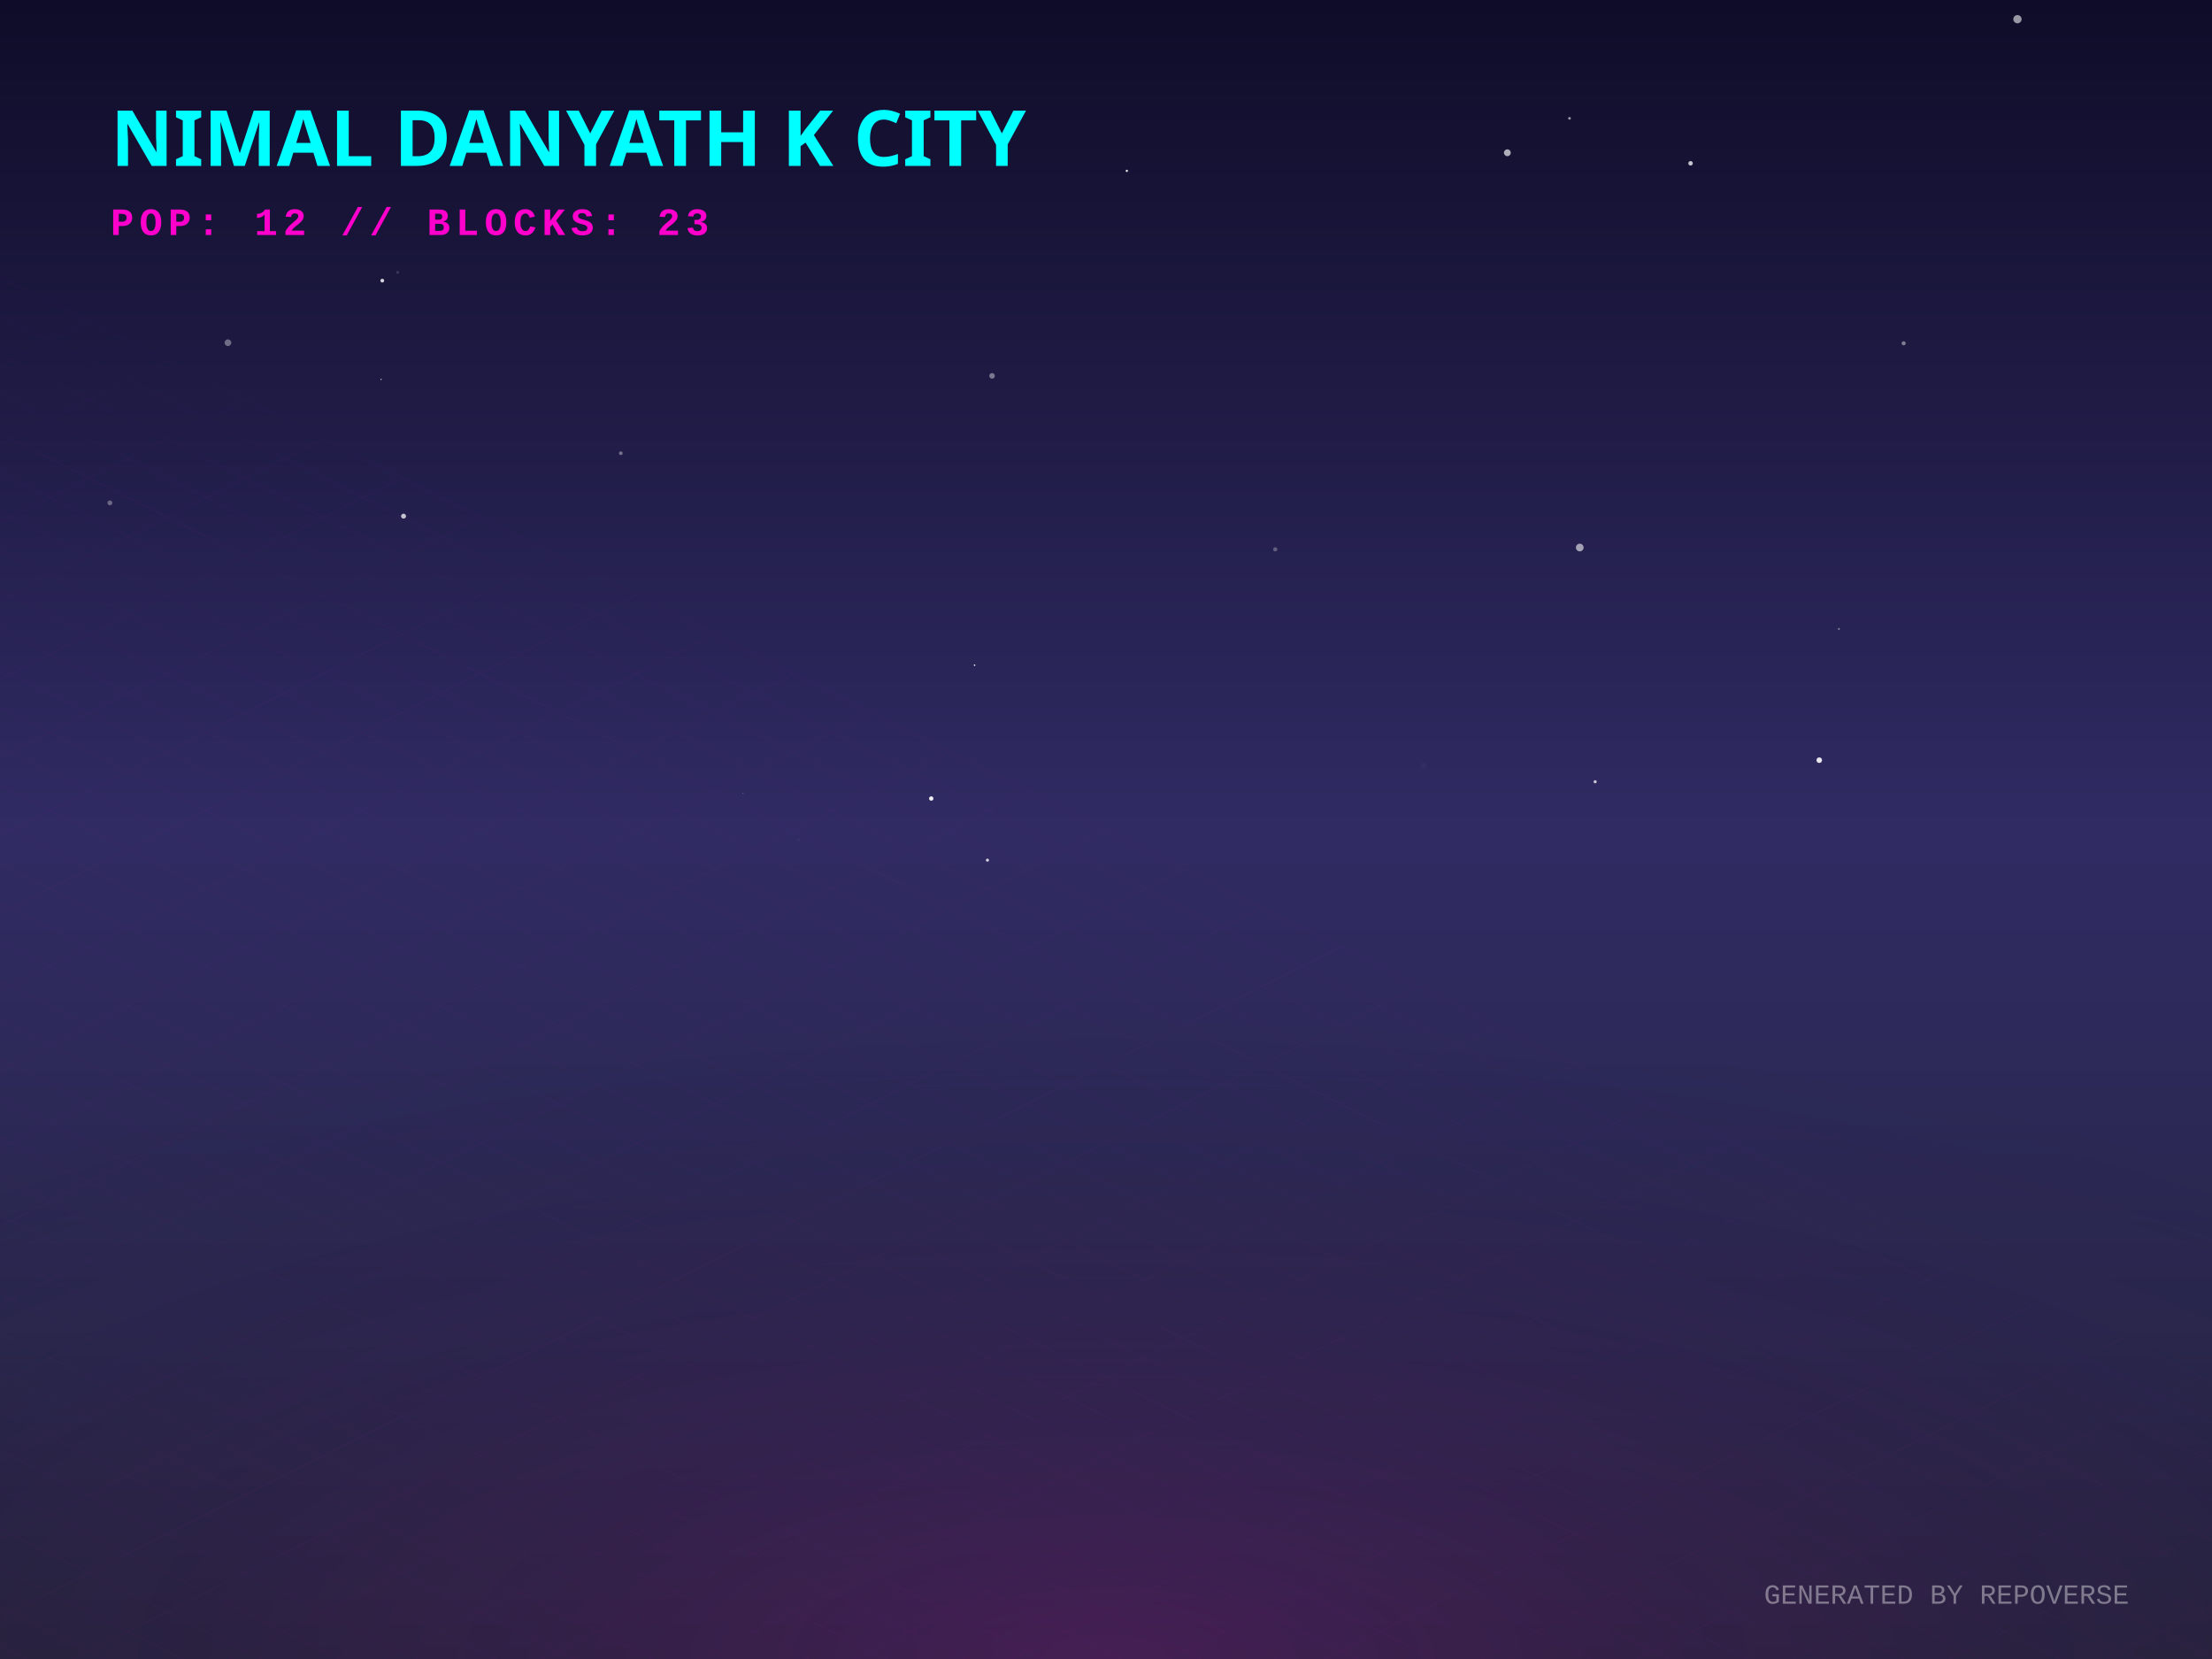
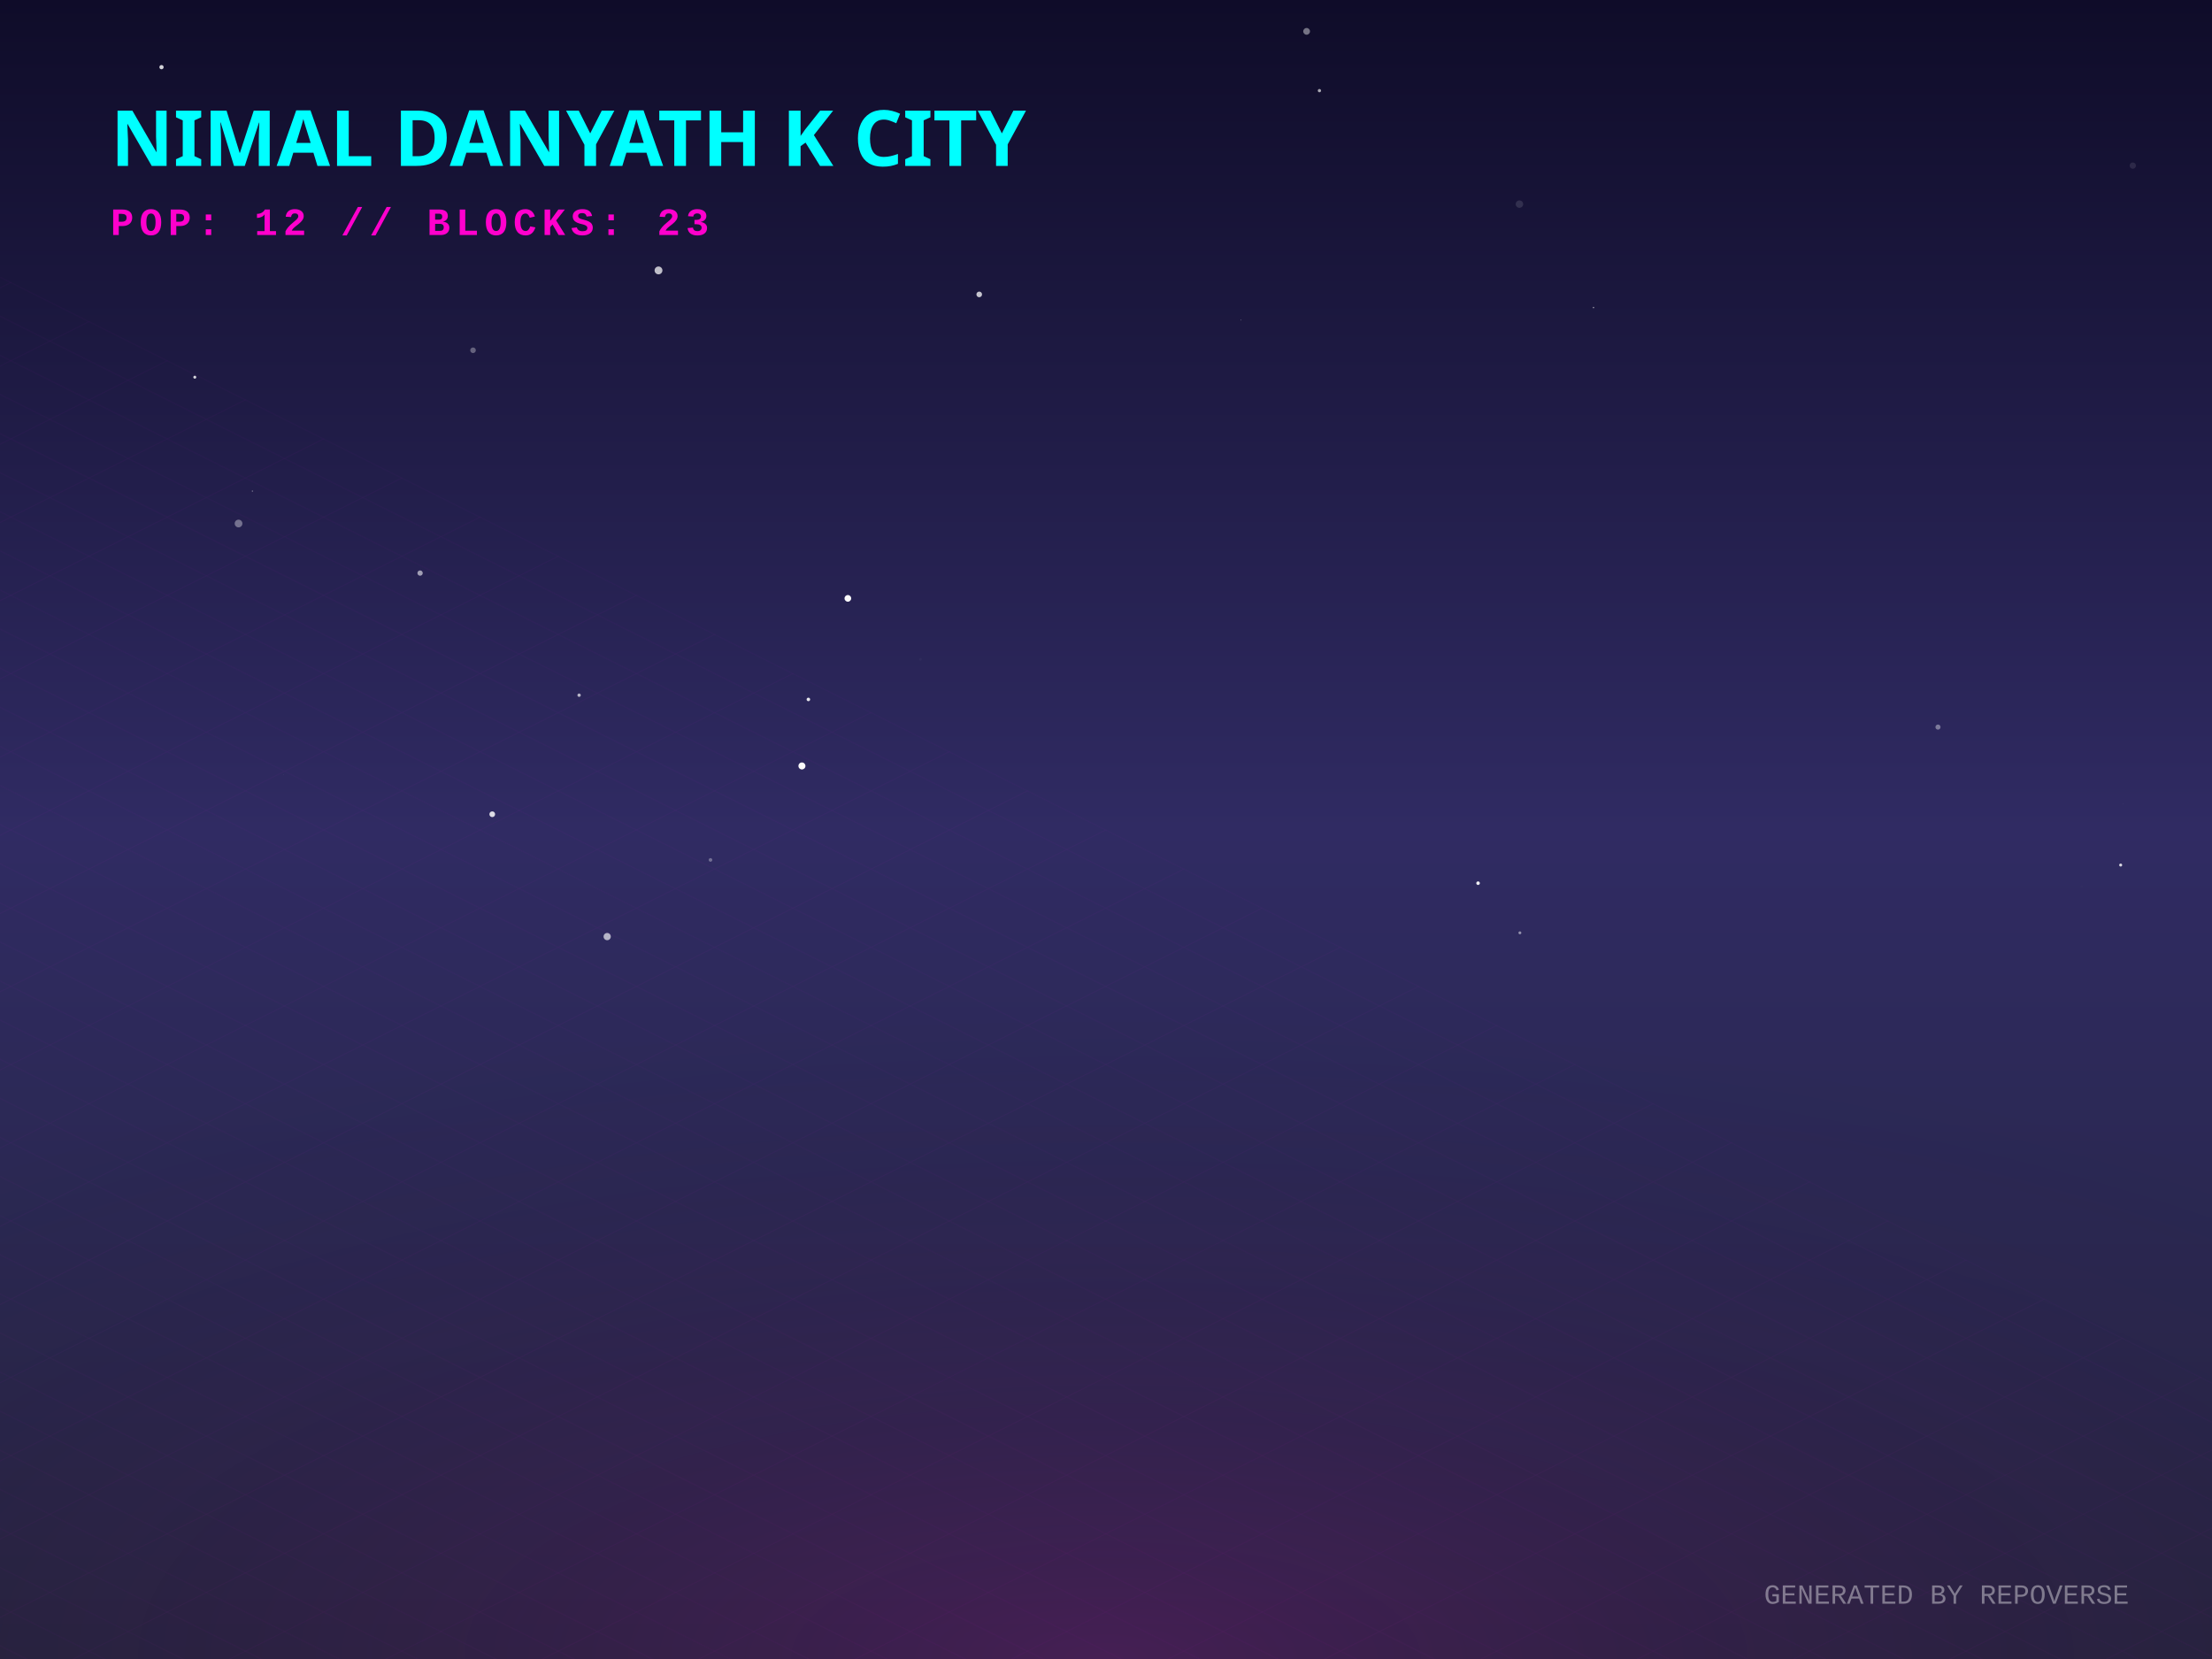
<svg xmlns="http://www.w3.org/2000/svg" width="800" height="600" viewBox="0 0 800 600">
  <defs>
    <linearGradient id="skyGradient" x1="0%" y1="0%" x2="0%" y2="100%">
      <stop offset="0%" stop-color="#0f0c29" />
      <stop offset="50%" stop-color="#302b63" />
      <stop offset="100%" stop-color="#24243e" />
    </linearGradient>
    <pattern id="gridPattern" width="40" height="20" patternUnits="userSpaceOnUse" patternTransform="rotate(0)">
      <path d="M 40 0 L 0 0 0 20" fill="none" stroke="magenta" stroke-width="0.5" opacity="0.2" />
    </pattern>
    <radialGradient id="floorGlow" cx="50%" cy="100%" r="80%">
      <stop offset="0%" stop-color="#ff00cc" stop-opacity="0.15" />
      <stop offset="100%" stop-color="transparent" />
    </radialGradient>
    <linearGradient id="gradLeft-happy" x1="0%" y1="0%" x2="100%" y2="100%">
      <stop offset="0%" stop-color="#FFD700" stop-opacity="0.8" />
      <stop offset="100%" stop-color="#050510" stop-opacity="0.9" />
    </linearGradient>
    <linearGradient id="gradRight-happy" x1="0%" y1="0%" x2="0%" y2="100%">
      <stop offset="0%" stop-color="#FFD700" stop-opacity="0.6" />
      <stop offset="100%" stop-color="#0b0b1a" stop-opacity="0.8" />
    </linearGradient>
    <linearGradient id="gradLeft-focused" x1="0%" y1="0%" x2="100%" y2="100%">
      <stop offset="0%" stop-color="#00FF94" stop-opacity="0.8" />
      <stop offset="100%" stop-color="#050510" stop-opacity="0.9" />
    </linearGradient>
    <linearGradient id="gradRight-focused" x1="0%" y1="0%" x2="0%" y2="100%">
      <stop offset="0%" stop-color="#00FF94" stop-opacity="0.6" />
      <stop offset="100%" stop-color="#0b0b1a" stop-opacity="0.8" />
    </linearGradient>
    <linearGradient id="gradLeft-calm" x1="0%" y1="0%" x2="100%" y2="100%">
      <stop offset="0%" stop-color="#00C2FF" stop-opacity="0.8" />
      <stop offset="100%" stop-color="#050510" stop-opacity="0.9" />
    </linearGradient>
    <linearGradient id="gradRight-calm" x1="0%" y1="0%" x2="0%" y2="100%">
      <stop offset="0%" stop-color="#00C2FF" stop-opacity="0.6" />
      <stop offset="100%" stop-color="#0b0b1a" stop-opacity="0.8" />
    </linearGradient>
    <linearGradient id="gradLeft-stressed" x1="0%" y1="0%" x2="100%" y2="100%">
      <stop offset="0%" stop-color="#FF2A6D" stop-opacity="0.8" />
      <stop offset="100%" stop-color="#050510" stop-opacity="0.9" />
    </linearGradient>
    <linearGradient id="gradRight-stressed" x1="0%" y1="0%" x2="0%" y2="100%">
      <stop offset="0%" stop-color="#FF2A6D" stop-opacity="0.6" />
      <stop offset="100%" stop-color="#0b0b1a" stop-opacity="0.8" />
    </linearGradient>
    <linearGradient id="gradLeft-energetic" x1="0%" y1="0%" x2="100%" y2="100%">
      <stop offset="0%" stop-color="#D300C5" stop-opacity="0.8" />
      <stop offset="100%" stop-color="#050510" stop-opacity="0.9" />
    </linearGradient>
    <linearGradient id="gradRight-energetic" x1="0%" y1="0%" x2="0%" y2="100%">
      <stop offset="0%" stop-color="#D300C5" stop-opacity="0.6" />
      <stop offset="100%" stop-color="#0b0b1a" stop-opacity="0.8" />
    </linearGradient>
  </defs>
  <rect width="100%" height="100%" fill="url(#skyGradient)" />
-   <circle cx="288.782" cy="303.758" r="0.358" fill="white" opacity="0.055" />
-   <circle cx="137.822" cy="137.21" r="0.215" fill="white" opacity="0.879" />
-   <circle cx="224.533" cy="163.913" r="0.663" fill="white" opacity="0.378" />
-   <circle cx="576.908" cy="282.731" r="0.57" fill="white" opacity="0.736" />
-   <circle cx="358.794" cy="135.941" r="1.01" fill="white" opacity="0.408" />
-   <circle cx="39.745" cy="181.867" r="0.877" fill="white" opacity="0.326" />
-   <circle cx="729.642" cy="6.933" r="1.499" fill="white" opacity="0.57" />
-   <circle cx="725.419" cy="77.93" r="0.329" fill="white" opacity="0.018" />
-   <circle cx="189.454" cy="349.898" r="0.263" fill="white" opacity="0.034" />
-   <circle cx="0.564" cy="10.876" r="0.065" fill="white" opacity="0.605" />
-   <circle cx="145.947" cy="186.679" r="0.898" fill="white" opacity="0.738" />
-   <circle cx="82.435" cy="123.954" r="1.212" fill="white" opacity="0.36" />
-   <circle cx="567.636" cy="42.795" r="0.488" fill="white" opacity="0.565" />
-   <circle cx="688.489" cy="124.152" r="0.744" fill="white" opacity="0.432" />
-   <circle cx="657.961" cy="274.932" r="1.008" fill="white" opacity="0.887" />
-   <circle cx="268.707" cy="286.929" r="0.21" fill="white" opacity="0.227" />
-   <circle cx="143.835" cy="98.493" r="0.52" fill="white" opacity="0.149" />
-   <circle cx="461.214" cy="198.678" r="0.758" fill="white" opacity="0.274" />
-   <circle cx="336.797" cy="288.796" r="0.789" fill="white" opacity="0.918" />
-   <circle cx="511.973" cy="190.287" r="0.151" fill="white" opacity="0.119" />
-   <circle cx="357.117" cy="311.083" r="0.551" fill="white" opacity="0.801" />
-   <circle cx="138.256" cy="101.493" r="0.683" fill="white" opacity="0.803" />
-   <circle cx="571.341" cy="198.022" r="1.393" fill="white" opacity="0.581" />
-   <circle cx="611.415" cy="59.059" r="0.815" fill="white" opacity="0.756" />
-   <circle cx="665.065" cy="227.47" r="0.359" fill="white" opacity="0.408" />
-   <circle cx="545.153" cy="55.248" r="1.235" fill="white" opacity="0.656" />
-   <circle cx="352.463" cy="240.574" r="0.288" fill="white" opacity="0.949" />
-   <circle cx="407.536" cy="61.791" r="0.417" fill="white" opacity="0.872" />
-   <circle cx="514.83" cy="276.967" r="1.098" fill="white" opacity="0.025" />
-   <circle cx="188.731" cy="242.253" r="0.261" fill="white" opacity="0.017" />
+   <circle cx="767.773" cy="290.778" r="0.08" fill="white" opacity="0.243" />
+   <circle cx="256.96" cy="310.999" r="0.653" fill="white" opacity="0.322" />
+   <circle cx="70.452" cy="136.415" r="0.534" fill="white" opacity="0.822" />
+   <circle cx="752.889" cy="320.628" r="0.392" fill="white" opacity="0.009" />
+   <circle cx="771.353" cy="59.896" r="1.136" fill="white" opacity="0.1" />
+   <circle cx="766.972" cy="312.853" r="0.546" fill="white" opacity="0.806" />
+   <circle cx="549.528" cy="73.82" r="1.344" fill="white" opacity="0.119" />
+   <circle cx="178.029" cy="294.481" r="1.036" fill="white" opacity="0.835" />
+   <circle cx="171.079" cy="126.68" r="1.013" fill="white" opacity="0.319" />
+   <circle cx="151.929" cy="207.264" r="0.961" fill="white" opacity="0.569" />
+   <circle cx="290.03" cy="277.018" r="1.27" fill="white" opacity="0.974" />
+   <circle cx="102.615" cy="280.292" r="0.043" fill="white" opacity="0.853" />
+   <circle cx="58.411" cy="24.287" r="0.769" fill="white" opacity="0.818" />
+   <circle cx="91.3" cy="177.619" r="0.253" fill="white" opacity="0.366" />
+   <circle cx="86.274" cy="189.338" r="1.397" fill="white" opacity="0.366" />
+   <circle cx="549.69" cy="337.369" r="0.525" fill="white" opacity="0.483" />
+   <circle cx="292.361" cy="252.96" r="0.64" fill="white" opacity="0.879" />
+   <circle cx="332.906" cy="238.46" r="0.491" fill="white" opacity="0.029" />
+   <circle cx="209.442" cy="251.43" r="0.606" fill="white" opacity="0.668" />
+   <circle cx="700.899" cy="262.964" r="0.92" fill="white" opacity="0.383" />
+   <circle cx="534.563" cy="319.414" r="0.645" fill="white" opacity="0.922" />
+   <circle cx="219.597" cy="338.73" r="1.31" fill="white" opacity="0.65" />
+   <circle cx="716.248" cy="175.099" r="0.008" fill="white" opacity="0.001" />
+   <circle cx="238.158" cy="97.799" r="1.42" fill="white" opacity="0.721" />
+   <circle cx="576.313" cy="111.233" r="0.268" fill="white" opacity="0.543" />
+   <circle cx="306.642" cy="216.41" r="1.207" fill="white" opacity="0.976" />
+   <circle cx="472.555" cy="11.34" r="1.221" fill="white" opacity="0.418" />
+   <circle cx="448.836" cy="115.767" r="0.124" fill="white" opacity="0.578" />
+   <circle cx="477.189" cy="32.78" r="0.595" fill="white" opacity="0.629" />
+   <circle cx="354.152" cy="106.48" r="1.02" fill="white" opacity="0.751" />
  <g transform="translate(0, 300) scale(1, 0.5)">
    <rect x="-800" y="0" width="2400" height="1200" fill="url(#gridPattern)" opacity="0.3" transform="rotate(45, 400, 0)" />
  </g>
  <rect x="0" y="300" width="800" height="300" fill="url(#floorGlow)" />
  <g transform="translate(40, 60)">
    <text fill="cyan" font-family="Verdana, sans-serif" font-size="28" font-weight="900" style="text-shadow: 0 0 10px cyan;">NIMAL DANYATH K CITY</text>
    <text y="25" fill="#ff00cc" font-family="Courier New, monospace" font-size="14" font-weight="bold" letter-spacing="2">POP: 12 // BLOCKS: 23</text>
  </g>
  <g transform="translate(0, 50)">
    <a href="https://github.com/nimaldanyathk/repo-verse" target="_blank">
      <g class="building" opacity="0">
        <animate attributeName="opacity" values="0;1" dur="0.8s" begin="0s" fill="freeze" />
-         <ellipse cx="400" cy="290.951" rx="16.852" ry="8.988" fill="black" opacity="0.4" blur="2" />
-         <path d="M 388.765 255.971 l 0 34.98 l 11.235 5.617 l 0 -34.98 z" fill="url(#gradLeft-focused)" stroke="none" />
-         <path d="M 411.235 255.971 l 0 34.98 l -11.235 5.617 l 0 -34.98 z" fill="url(#gradRight-focused)" stroke="none" />
-         <path d="M 400 250.353 l 11.235 5.617 l -11.235 5.617 l -11.235 -5.617 z" fill="#E0FFF1" fill-opacity="0.9" stroke="none" />
-         <path d="M 388.765 255.971 l 0 34.98 l 11.235 5.617 l 0 -34.98 z" fill="none" stroke="#00FF94" stroke-width="0.5" opacity="0.5" />
-         <path d="M 411.235 255.971 l 0 34.98 l -11.235 5.617 l 0 -34.98 z" fill="none" stroke="#00FF94" stroke-width="0.5" opacity="0.5" />
+         <ellipse cx="400" cy="290.973" rx="16.92" ry="9.024" fill="black" opacity="0.4" blur="2" />
+         <path d="M 388.72 255.933 l 0 35.04 l 11.28 5.64 l 0 -35.04 z" fill="url(#gradLeft-focused)" stroke="none" />
+         <path d="M 411.28 255.933 l 0 35.04 l -11.28 5.64 l 0 -35.04 z" fill="url(#gradRight-focused)" stroke="none" />
+         <path d="M 400 250.293 l 11.28 5.64 l -11.28 5.64 l -11.28 -5.64 z" fill="#E0FFF1" fill-opacity="0.9" stroke="none" />
+         <path d="M 388.72 255.933 l 0 35.04 l 11.28 5.64 l 0 -35.04 z" fill="none" stroke="#00FF94" stroke-width="0.5" opacity="0.5" />
+         <path d="M 411.28 255.933 l 0 35.04 l -11.28 5.64 l 0 -35.04 z" fill="none" stroke="#00FF94" stroke-width="0.5" opacity="0.5" />
      </g>
    </a>
    <a href="https://github.com/nimaldanyathk/Semicolon-Embedded-C-Project" target="_blank">
      <g class="building" opacity="0">
        <animate attributeName="opacity" values="0;1" dur="0.8s" begin="0.05s" fill="freeze" />
        <ellipse cx="424" cy="302.913" rx="16.74" ry="8.928" fill="black" opacity="0.4" blur="2" />
        <path d="M 412.84 268.033 l 0 34.88 l 11.16 5.58 l 0 -34.88 z" fill="url(#gradLeft-focused)" stroke="none" />
        <path d="M 435.16 268.033 l 0 34.88 l -11.16 5.58 l 0 -34.88 z" fill="url(#gradRight-focused)" stroke="none" />
        <path d="M 424 262.453 l 11.16 5.58 l -11.16 5.58 l -11.16 -5.58 z" fill="#E0FFF1" fill-opacity="0.9" stroke="none" />
        <path d="M 412.84 268.033 l 0 34.88 l 11.16 5.58 l 0 -34.88 z" fill="none" stroke="#00FF94" stroke-width="0.5" opacity="0.5" />
        <path d="M 435.16 268.033 l 0 34.88 l -11.16 5.58 l 0 -34.88 z" fill="none" stroke="#00FF94" stroke-width="0.5" opacity="0.5" />
      </g>
    </a>
    <a href="https://github.com/nimaldanyathk/Discrete_Mathematics_Algorithms" target="_blank">
      <g class="building" opacity="0">
        <animate attributeName="opacity" values="0;1" dur="0.8s" begin="0.1s" fill="freeze" />
        <ellipse cx="376" cy="301.136" rx="11.408" ry="6.084" fill="black" opacity="0.4" blur="2" />
        <path d="M 368.395 281.136 l 0 20 l 7.605 3.803 l 0 -20 z" fill="url(#gradLeft-calm)" stroke="none" />
        <path d="M 383.605 281.136 l 0 20 l -7.605 3.803 l 0 -20 z" fill="url(#gradRight-calm)" stroke="none" />
        <path d="M 376 277.333 l 7.605 3.803 l -7.605 3.803 l -7.605 -3.803 z" fill="#D1F4FF" fill-opacity="0.9" stroke="none" />
        <path d="M 368.395 281.136 l 0 20 l 7.605 3.803 l 0 -20 z" fill="none" stroke="#00C2FF" stroke-width="0.5" opacity="0.5" />
        <path d="M 383.605 281.136 l 0 20 l -7.605 3.803 l 0 -20 z" fill="none" stroke="#00C2FF" stroke-width="0.5" opacity="0.5" />
      </g>
    </a>
    <a href="https://github.com/nimaldanyathk/sparkd" target="_blank">
      <g class="building" opacity="0">
        <animate attributeName="opacity" values="0;1" dur="0.8s" begin="0.15s" fill="freeze" />
        <ellipse cx="448" cy="316.833" rx="22.5" ry="12" fill="black" opacity="0.4" blur="2" />
        <path d="M 433 254.893 l 0 61.94 l 15 7.5 l 0 -61.94 z" fill="url(#gradLeft-calm)" stroke="none" />
        <path d="M 463 254.893 l 0 61.94 l -15 7.5 l 0 -61.94 z" fill="url(#gradRight-calm)" stroke="none" />
        <path d="M 448 247.393 l 15 7.5 l -15 7.5 l -15 -7.5 z" fill="#D1F4FF" fill-opacity="0.9" stroke="none" />
        <path d="M 433 254.893 l 0 61.94 l 15 7.5 l 0 -61.94 z" fill="none" stroke="#00C2FF" stroke-width="0.5" opacity="0.5" />
        <path d="M 463 254.893 l 0 61.94 l -15 7.5 l 0 -61.94 z" fill="none" stroke="#00C2FF" stroke-width="0.5" opacity="0.5" />
-         <path d="M 452 301.333 l 7 4" stroke="#D1F4FF" stroke-width="2" stroke-opacity="0.6" />
+         <path d="M 437 303.333 l 7 -4" stroke="#D1F4FF" stroke-width="2" stroke-opacity="0.4" />
        <path d="M 452 291.333 l 7 4" stroke="#D1F4FF" stroke-width="2" stroke-opacity="0.6" />
        <path d="M 437 293.333 l 7 -4" stroke="#D1F4FF" stroke-width="2" stroke-opacity="0.4" />
        <path d="M 452 281.333 l 7 4" stroke="#D1F4FF" stroke-width="2" stroke-opacity="0.6" />
        <path d="M 437 283.333 l 7 -4" stroke="#D1F4FF" stroke-width="2" stroke-opacity="0.4" />
        <path d="M 452 271.333 l 7 4" stroke="#D1F4FF" stroke-width="2" stroke-opacity="0.6" />
-         <path d="M 452 261.333 l 7 4" stroke="#D1F4FF" stroke-width="2" stroke-opacity="0.6" />
+         <path d="M 437 263.333 l 7 -4" stroke="#D1F4FF" stroke-width="2" stroke-opacity="0.4" />
      </g>
    </a>
    <a href="https://github.com/nimaldanyathk/Linear_Algebra_Matlab" target="_blank">
      <g class="building" opacity="0">
        <animate attributeName="opacity" values="0;1" dur="0.8s" begin="0.2s" fill="freeze" />
        <ellipse cx="400" cy="316.833" rx="22.5" ry="12" fill="black" opacity="0.4" blur="2" />
        <path d="M 385 150.113 l 0 166.72 l 15 7.5 l 0 -166.72 z" fill="url(#gradLeft-stressed)" stroke="none" />
        <path d="M 415 150.113 l 0 166.72 l -15 7.5 l 0 -166.72 z" fill="url(#gradRight-stressed)" stroke="none" />
        <path d="M 400 142.613 l 15 7.5 l -15 7.5 l -15 -7.5 z" fill="#FFD1E0" fill-opacity="0.9" stroke="none" />
        <path d="M 385 150.113 l 0 166.72 l 15 7.5 l 0 -166.72 z" fill="none" stroke="#FF2A6D" stroke-width="0.5" opacity="0.5" />
        <path d="M 415 150.113 l 0 166.72 l -15 7.5 l 0 -166.72 z" fill="none" stroke="#FF2A6D" stroke-width="0.5" opacity="0.5" />
        <path d="M 404 301.333 l 7 4" stroke="#FFD1E0" stroke-width="2" stroke-opacity="0.6" />
+         <path d="M 389 303.333 l 7 -4" stroke="#FFD1E0" stroke-width="2" stroke-opacity="0.4" />
+         <path d="M 404 291.333 l 7 4" stroke="#FFD1E0" stroke-width="2" stroke-opacity="0.6" />
+         <path d="M 389 293.333 l 7 -4" stroke="#FFD1E0" stroke-width="2" stroke-opacity="0.4" />
+         <path d="M 404 281.333 l 7 4" stroke="#FFD1E0" stroke-width="2" stroke-opacity="0.6" />
        <path d="M 389 283.333 l 7 -4" stroke="#FFD1E0" stroke-width="2" stroke-opacity="0.4" />
        <path d="M 404 271.333 l 7 4" stroke="#FFD1E0" stroke-width="2" stroke-opacity="0.6" />
        <path d="M 389 263.333 l 7 -4" stroke="#FFD1E0" stroke-width="2" stroke-opacity="0.4" />
        <path d="M 404 251.333 l 7 4" stroke="#FFD1E0" stroke-width="2" stroke-opacity="0.6" />
-         <path d="M 389 253.333 l 7 -4" stroke="#FFD1E0" stroke-width="2" stroke-opacity="0.4" />
        <path d="M 404 241.333 l 7 4" stroke="#FFD1E0" stroke-width="2" stroke-opacity="0.6" />
        <path d="M 404 231.333 l 7 4" stroke="#FFD1E0" stroke-width="2" stroke-opacity="0.6" />
-         <path d="M 389 233.333 l 7 -4" stroke="#FFD1E0" stroke-width="2" stroke-opacity="0.4" />
-         <path d="M 389 203.333 l 7 -4" stroke="#FFD1E0" stroke-width="2" stroke-opacity="0.4" />
+         <path d="M 404 221.333 l 7 4" stroke="#FFD1E0" stroke-width="2" stroke-opacity="0.6" />
+         <path d="M 389 223.333 l 7 -4" stroke="#FFD1E0" stroke-width="2" stroke-opacity="0.4" />
+         <path d="M 389 213.333 l 7 -4" stroke="#FFD1E0" stroke-width="2" stroke-opacity="0.4" />
+         <path d="M 404 201.333 l 7 4" stroke="#FFD1E0" stroke-width="2" stroke-opacity="0.6" />
        <path d="M 404 191.333 l 7 4" stroke="#FFD1E0" stroke-width="2" stroke-opacity="0.6" />
        <path d="M 389 193.333 l 7 -4" stroke="#FFD1E0" stroke-width="2" stroke-opacity="0.4" />
        <path d="M 404 181.333 l 7 4" stroke="#FFD1E0" stroke-width="2" stroke-opacity="0.6" />
        <path d="M 389 183.333 l 7 -4" stroke="#FFD1E0" stroke-width="2" stroke-opacity="0.4" />
+         <path d="M 404 171.333 l 7 4" stroke="#FFD1E0" stroke-width="2" stroke-opacity="0.6" />
        <path d="M 389 173.333 l 7 -4" stroke="#FFD1E0" stroke-width="2" stroke-opacity="0.4" />
-         <path d="M 404 161.333 l 7 4" stroke="#FFD1E0" stroke-width="2" stroke-opacity="0.6" />
-         <path d="M 389 163.333 l 7 -4" stroke="#FFD1E0" stroke-width="2" stroke-opacity="0.4" />
      </g>
    </a>
    <a href="https://github.com/nimaldanyathk/react-bits" target="_blank">
      <g class="building" opacity="0">
        <animate attributeName="opacity" values="0;1" dur="0.8s" begin="0.25s" fill="freeze" />
        <ellipse cx="352" cy="316.833" rx="22.5" ry="12" fill="black" opacity="0.4" blur="2" />
        <path d="M 337 111.833 l 0 205 l 15 7.5 l 0 -205 z" fill="url(#gradLeft-stressed)" stroke="none" />
        <path d="M 367 111.833 l 0 205 l -15 7.5 l 0 -205 z" fill="url(#gradRight-stressed)" stroke="none" />
        <path d="M 352 104.333 l 15 7.5 l -15 7.5 l -15 -7.5 z" fill="#FFD1E0" fill-opacity="0.9" stroke="none" />
        <path d="M 337 111.833 l 0 205 l 15 7.5 l 0 -205 z" fill="none" stroke="#FF2A6D" stroke-width="0.5" opacity="0.5" />
        <path d="M 367 111.833 l 0 205 l -15 7.5 l 0 -205 z" fill="none" stroke="#FF2A6D" stroke-width="0.5" opacity="0.5" />
        <path d="M 356 301.333 l 7 4" stroke="#FFD1E0" stroke-width="2" stroke-opacity="0.6" />
+         <path d="M 341 303.333 l 7 -4" stroke="#FFD1E0" stroke-width="2" stroke-opacity="0.4" />
        <path d="M 356 291.333 l 7 4" stroke="#FFD1E0" stroke-width="2" stroke-opacity="0.6" />
        <path d="M 341 293.333 l 7 -4" stroke="#FFD1E0" stroke-width="2" stroke-opacity="0.4" />
        <path d="M 356 281.333 l 7 4" stroke="#FFD1E0" stroke-width="2" stroke-opacity="0.6" />
-         <path d="M 356 271.333 l 7 4" stroke="#FFD1E0" stroke-width="2" stroke-opacity="0.6" />
+         <path d="M 341 283.333 l 7 -4" stroke="#FFD1E0" stroke-width="2" stroke-opacity="0.4" />
+         <path d="M 356 261.333 l 7 4" stroke="#FFD1E0" stroke-width="2" stroke-opacity="0.6" />
        <path d="M 341 263.333 l 7 -4" stroke="#FFD1E0" stroke-width="2" stroke-opacity="0.4" />
        <path d="M 356 251.333 l 7 4" stroke="#FFD1E0" stroke-width="2" stroke-opacity="0.6" />
        <path d="M 341 253.333 l 7 -4" stroke="#FFD1E0" stroke-width="2" stroke-opacity="0.4" />
-         <path d="M 356 241.333 l 7 4" stroke="#FFD1E0" stroke-width="2" stroke-opacity="0.6" />
-         <path d="M 341 243.333 l 7 -4" stroke="#FFD1E0" stroke-width="2" stroke-opacity="0.4" />
-         <path d="M 341 233.333 l 7 -4" stroke="#FFD1E0" stroke-width="2" stroke-opacity="0.4" />
+         <path d="M 356 231.333 l 7 4" stroke="#FFD1E0" stroke-width="2" stroke-opacity="0.6" />
        <path d="M 356 221.333 l 7 4" stroke="#FFD1E0" stroke-width="2" stroke-opacity="0.6" />
        <path d="M 341 223.333 l 7 -4" stroke="#FFD1E0" stroke-width="2" stroke-opacity="0.4" />
-         <path d="M 356 211.333 l 7 4" stroke="#FFD1E0" stroke-width="2" stroke-opacity="0.6" />
-         <path d="M 341 213.333 l 7 -4" stroke="#FFD1E0" stroke-width="2" stroke-opacity="0.4" />
        <path d="M 356 201.333 l 7 4" stroke="#FFD1E0" stroke-width="2" stroke-opacity="0.6" />
-         <path d="M 341 203.333 l 7 -4" stroke="#FFD1E0" stroke-width="2" stroke-opacity="0.4" />
        <path d="M 356 191.333 l 7 4" stroke="#FFD1E0" stroke-width="2" stroke-opacity="0.6" />
        <path d="M 341 193.333 l 7 -4" stroke="#FFD1E0" stroke-width="2" stroke-opacity="0.4" />
-         <path d="M 356 181.333 l 7 4" stroke="#FFD1E0" stroke-width="2" stroke-opacity="0.6" />
-         <path d="M 356 171.333 l 7 4" stroke="#FFD1E0" stroke-width="2" stroke-opacity="0.6" />
-         <path d="M 356 161.333 l 7 4" stroke="#FFD1E0" stroke-width="2" stroke-opacity="0.6" />
        <path d="M 341 163.333 l 7 -4" stroke="#FFD1E0" stroke-width="2" stroke-opacity="0.4" />
+         <path d="M 356 151.333 l 7 4" stroke="#FFD1E0" stroke-width="2" stroke-opacity="0.6" />
        <path d="M 341 153.333 l 7 -4" stroke="#FFD1E0" stroke-width="2" stroke-opacity="0.4" />
        <path d="M 356 141.333 l 7 4" stroke="#FFD1E0" stroke-width="2" stroke-opacity="0.6" />
        <path d="M 341 143.333 l 7 -4" stroke="#FFD1E0" stroke-width="2" stroke-opacity="0.4" />
        <path d="M 356 131.333 l 7 4" stroke="#FFD1E0" stroke-width="2" stroke-opacity="0.6" />
        <path d="M 341 133.333 l 7 -4" stroke="#FFD1E0" stroke-width="2" stroke-opacity="0.4" />
+         <path d="M 356 121.333 l 7 4" stroke="#FFD1E0" stroke-width="2" stroke-opacity="0.6" />
      </g>
    </a>
    <a href="https://github.com/nimaldanyathk/TheInspirationalBoat" target="_blank">
      <g class="building" opacity="0">
        <animate attributeName="opacity" values="0;1" dur="0.8s" begin="0.3s" fill="freeze" />
        <ellipse cx="472" cy="328.833" rx="22.5" ry="12" fill="black" opacity="0.4" blur="2" />
        <path d="M 457 118.833 l 0 210 l 15 7.5 l 0 -210 z" fill="url(#gradLeft-stressed)" stroke="none" />
        <path d="M 487 118.833 l 0 210 l -15 7.5 l 0 -210 z" fill="url(#gradRight-stressed)" stroke="none" />
        <path d="M 472 111.333 l 15 7.5 l -15 7.5 l -15 -7.5 z" fill="#FFD1E0" fill-opacity="0.9" stroke="none" />
        <path d="M 457 118.833 l 0 210 l 15 7.5 l 0 -210 z" fill="none" stroke="#FF2A6D" stroke-width="0.5" opacity="0.5" />
        <path d="M 487 118.833 l 0 210 l -15 7.5 l 0 -210 z" fill="none" stroke="#FF2A6D" stroke-width="0.5" opacity="0.5" />
        <path d="M 476 313.333 l 7 4" stroke="#FFD1E0" stroke-width="2" stroke-opacity="0.6" />
+         <path d="M 461 315.333 l 7 -4" stroke="#FFD1E0" stroke-width="2" stroke-opacity="0.4" />
+         <path d="M 476 303.333 l 7 4" stroke="#FFD1E0" stroke-width="2" stroke-opacity="0.6" />
        <path d="M 461 305.333 l 7 -4" stroke="#FFD1E0" stroke-width="2" stroke-opacity="0.4" />
-         <path d="M 461 295.333 l 7 -4" stroke="#FFD1E0" stroke-width="2" stroke-opacity="0.4" />
+         <path d="M 476 293.333 l 7 4" stroke="#FFD1E0" stroke-width="2" stroke-opacity="0.6" />
+         <path d="M 461 285.333 l 7 -4" stroke="#FFD1E0" stroke-width="2" stroke-opacity="0.4" />
        <path d="M 476 273.333 l 7 4" stroke="#FFD1E0" stroke-width="2" stroke-opacity="0.6" />
        <path d="M 461 275.333 l 7 -4" stroke="#FFD1E0" stroke-width="2" stroke-opacity="0.4" />
-         <path d="M 476 263.333 l 7 4" stroke="#FFD1E0" stroke-width="2" stroke-opacity="0.6" />
        <path d="M 461 265.333 l 7 -4" stroke="#FFD1E0" stroke-width="2" stroke-opacity="0.4" />
+         <path d="M 476 253.333 l 7 4" stroke="#FFD1E0" stroke-width="2" stroke-opacity="0.6" />
        <path d="M 461 255.333 l 7 -4" stroke="#FFD1E0" stroke-width="2" stroke-opacity="0.4" />
        <path d="M 476 243.333 l 7 4" stroke="#FFD1E0" stroke-width="2" stroke-opacity="0.6" />
+         <path d="M 461 245.333 l 7 -4" stroke="#FFD1E0" stroke-width="2" stroke-opacity="0.4" />
+         <path d="M 476 233.333 l 7 4" stroke="#FFD1E0" stroke-width="2" stroke-opacity="0.6" />
        <path d="M 461 235.333 l 7 -4" stroke="#FFD1E0" stroke-width="2" stroke-opacity="0.4" />
-         <path d="M 476 223.333 l 7 4" stroke="#FFD1E0" stroke-width="2" stroke-opacity="0.6" />
-         <path d="M 461 225.333 l 7 -4" stroke="#FFD1E0" stroke-width="2" stroke-opacity="0.4" />
-         <path d="M 476 213.333 l 7 4" stroke="#FFD1E0" stroke-width="2" stroke-opacity="0.6" />
-         <path d="M 461 215.333 l 7 -4" stroke="#FFD1E0" stroke-width="2" stroke-opacity="0.4" />
+         <path d="M 461 205.333 l 7 -4" stroke="#FFD1E0" stroke-width="2" stroke-opacity="0.4" />
        <path d="M 461 195.333 l 7 -4" stroke="#FFD1E0" stroke-width="2" stroke-opacity="0.4" />
-         <path d="M 476 183.333 l 7 4" stroke="#FFD1E0" stroke-width="2" stroke-opacity="0.6" />
        <path d="M 461 185.333 l 7 -4" stroke="#FFD1E0" stroke-width="2" stroke-opacity="0.4" />
        <path d="M 476 173.333 l 7 4" stroke="#FFD1E0" stroke-width="2" stroke-opacity="0.6" />
+         <path d="M 461 175.333 l 7 -4" stroke="#FFD1E0" stroke-width="2" stroke-opacity="0.4" />
        <path d="M 476 163.333 l 7 4" stroke="#FFD1E0" stroke-width="2" stroke-opacity="0.6" />
-         <path d="M 461 165.333 l 7 -4" stroke="#FFD1E0" stroke-width="2" stroke-opacity="0.4" />
        <path d="M 476 153.333 l 7 4" stroke="#FFD1E0" stroke-width="2" stroke-opacity="0.6" />
-         <path d="M 461 155.333 l 7 -4" stroke="#FFD1E0" stroke-width="2" stroke-opacity="0.4" />
        <path d="M 476 143.333 l 7 4" stroke="#FFD1E0" stroke-width="2" stroke-opacity="0.6" />
        <path d="M 461 145.333 l 7 -4" stroke="#FFD1E0" stroke-width="2" stroke-opacity="0.4" />
-         <path d="M 461 135.333 l 7 -4" stroke="#FFD1E0" stroke-width="2" stroke-opacity="0.4" />
+         <path d="M 476 123.333 l 7 4" stroke="#FFD1E0" stroke-width="2" stroke-opacity="0.6" />
        <path d="M 461 125.333 l 7 -4" stroke="#FFD1E0" stroke-width="2" stroke-opacity="0.4" />
      </g>
    </a>
    <a href="https://github.com/nimaldanyathk/nimaldanyathk" target="_blank">
      <g class="building" opacity="0">
        <animate attributeName="opacity" values="0;1" dur="0.8s" begin="0.35s" fill="freeze" />
        <ellipse cx="424" cy="328.833" rx="22.5" ry="12" fill="black" opacity="0.4" blur="2" />
-         <path d="M 409 205.953 l 0 122.88 l 15 7.5 l 0 -122.88 z" fill="url(#gradLeft-energetic)" stroke="none" />
-         <path d="M 439 205.953 l 0 122.88 l -15 7.5 l 0 -122.88 z" fill="url(#gradRight-energetic)" stroke="none" />
-         <path d="M 424 198.453 l 15 7.5 l -15 7.5 l -15 -7.5 z" fill="#FAD7FA" fill-opacity="0.9" stroke="none" />
-         <path d="M 409 205.953 l 0 122.88 l 15 7.5 l 0 -122.88 z" fill="none" stroke="#D300C5" stroke-width="0.5" opacity="0.5" />
-         <path d="M 439 205.953 l 0 122.88 l -15 7.5 l 0 -122.88 z" fill="none" stroke="#D300C5" stroke-width="0.5" opacity="0.5" />
+         <path d="M 409 204.713 l 0 124.12 l 15 7.5 l 0 -124.12 z" fill="url(#gradLeft-energetic)" stroke="none" />
+         <path d="M 439 204.713 l 0 124.12 l -15 7.5 l 0 -124.12 z" fill="url(#gradRight-energetic)" stroke="none" />
+         <path d="M 424 197.213 l 15 7.5 l -15 7.5 l -15 -7.5 z" fill="#FAD7FA" fill-opacity="0.9" stroke="none" />
+         <path d="M 409 204.713 l 0 124.12 l 15 7.5 l 0 -124.12 z" fill="none" stroke="#D300C5" stroke-width="0.5" opacity="0.5" />
+         <path d="M 439 204.713 l 0 124.12 l -15 7.5 l 0 -124.12 z" fill="none" stroke="#D300C5" stroke-width="0.5" opacity="0.5" />
        <path d="M 428 313.333 l 7 4" stroke="#FAD7FA" stroke-width="2" stroke-opacity="0.6" />
+         <path d="M 413 315.333 l 7 -4" stroke="#FAD7FA" stroke-width="2" stroke-opacity="0.4" />
        <path d="M 428 303.333 l 7 4" stroke="#FAD7FA" stroke-width="2" stroke-opacity="0.6" />
-         <path d="M 413 305.333 l 7 -4" stroke="#FAD7FA" stroke-width="2" stroke-opacity="0.4" />
        <path d="M 428 293.333 l 7 4" stroke="#FAD7FA" stroke-width="2" stroke-opacity="0.6" />
+         <path d="M 413 295.333 l 7 -4" stroke="#FAD7FA" stroke-width="2" stroke-opacity="0.4" />
        <path d="M 428 283.333 l 7 4" stroke="#FAD7FA" stroke-width="2" stroke-opacity="0.6" />
-         <path d="M 413 285.333 l 7 -4" stroke="#FAD7FA" stroke-width="2" stroke-opacity="0.4" />
-         <path d="M 428 273.333 l 7 4" stroke="#FAD7FA" stroke-width="2" stroke-opacity="0.6" />
        <path d="M 413 275.333 l 7 -4" stroke="#FAD7FA" stroke-width="2" stroke-opacity="0.4" />
        <path d="M 428 263.333 l 7 4" stroke="#FAD7FA" stroke-width="2" stroke-opacity="0.6" />
-         <path d="M 413 265.333 l 7 -4" stroke="#FAD7FA" stroke-width="2" stroke-opacity="0.4" />
        <path d="M 428 253.333 l 7 4" stroke="#FAD7FA" stroke-width="2" stroke-opacity="0.6" />
        <path d="M 428 243.333 l 7 4" stroke="#FAD7FA" stroke-width="2" stroke-opacity="0.6" />
        <path d="M 413 245.333 l 7 -4" stroke="#FAD7FA" stroke-width="2" stroke-opacity="0.4" />
        <path d="M 428 233.333 l 7 4" stroke="#FAD7FA" stroke-width="2" stroke-opacity="0.6" />
-         <path d="M 413 235.333 l 7 -4" stroke="#FAD7FA" stroke-width="2" stroke-opacity="0.4" />
        <path d="M 428 223.333 l 7 4" stroke="#FAD7FA" stroke-width="2" stroke-opacity="0.6" />
-         <path d="M 428 213.333 l 7 4" stroke="#FAD7FA" stroke-width="2" stroke-opacity="0.6" />
+         <path d="M 413 225.333 l 7 -4" stroke="#FAD7FA" stroke-width="2" stroke-opacity="0.4" />
        <path d="M 413 215.333 l 7 -4" stroke="#FAD7FA" stroke-width="2" stroke-opacity="0.4" />
      </g>
    </a>
-     <a href="https://github.com/nimaldanyathk/user_docs" target="_blank">
+     <a href="https://github.com/nimaldanyathk/brAIn" target="_blank">
      <g class="building" opacity="0">
        <animate attributeName="opacity" values="0;1" dur="0.8s" begin="0.4s" fill="freeze" />
-         <ellipse cx="376" cy="328.833" rx="22.5" ry="12" fill="black" opacity="0.4" blur="2" />
-         <path d="M 361 128.833 l 0 200 l 15 7.5 l 0 -200 z" fill="url(#gradLeft-calm)" stroke="none" />
-         <path d="M 391 128.833 l 0 200 l -15 7.5 l 0 -200 z" fill="url(#gradRight-calm)" stroke="none" />
-         <path d="M 376 121.333 l 15 7.5 l -15 7.5 l -15 -7.5 z" fill="#D1F4FF" fill-opacity="0.9" stroke="none" />
-         <path d="M 361 128.833 l 0 200 l 15 7.5 l 0 -200 z" fill="none" stroke="#00C2FF" stroke-width="0.5" opacity="0.5" />
-         <path d="M 391 128.833 l 0 200 l -15 7.5 l 0 -200 z" fill="none" stroke="#00C2FF" stroke-width="0.5" opacity="0.5" />
-         <path d="M 365 315.333 l 7 -4" stroke="#D1F4FF" stroke-width="2" stroke-opacity="0.4" />
-         <path d="M 380 303.333 l 7 4" stroke="#D1F4FF" stroke-width="2" stroke-opacity="0.6" />
-         <path d="M 365 305.333 l 7 -4" stroke="#D1F4FF" stroke-width="2" stroke-opacity="0.4" />
-         <path d="M 365 295.333 l 7 -4" stroke="#D1F4FF" stroke-width="2" stroke-opacity="0.4" />
-         <path d="M 380 273.333 l 7 4" stroke="#D1F4FF" stroke-width="2" stroke-opacity="0.6" />
-         <path d="M 365 275.333 l 7 -4" stroke="#D1F4FF" stroke-width="2" stroke-opacity="0.4" />
-         <path d="M 380 263.333 l 7 4" stroke="#D1F4FF" stroke-width="2" stroke-opacity="0.6" />
-         <path d="M 380 253.333 l 7 4" stroke="#D1F4FF" stroke-width="2" stroke-opacity="0.6" />
-         <path d="M 380 243.333 l 7 4" stroke="#D1F4FF" stroke-width="2" stroke-opacity="0.6" />
-         <path d="M 380 233.333 l 7 4" stroke="#D1F4FF" stroke-width="2" stroke-opacity="0.6" />
-         <path d="M 365 235.333 l 7 -4" stroke="#D1F4FF" stroke-width="2" stroke-opacity="0.4" />
-         <path d="M 380 223.333 l 7 4" stroke="#D1F4FF" stroke-width="2" stroke-opacity="0.6" />
-         <path d="M 365 225.333 l 7 -4" stroke="#D1F4FF" stroke-width="2" stroke-opacity="0.4" />
-         <path d="M 380 213.333 l 7 4" stroke="#D1F4FF" stroke-width="2" stroke-opacity="0.6" />
-         <path d="M 365 215.333 l 7 -4" stroke="#D1F4FF" stroke-width="2" stroke-opacity="0.4" />
-         <path d="M 380 203.333 l 7 4" stroke="#D1F4FF" stroke-width="2" stroke-opacity="0.6" />
-         <path d="M 365 205.333 l 7 -4" stroke="#D1F4FF" stroke-width="2" stroke-opacity="0.4" />
-         <path d="M 380 193.333 l 7 4" stroke="#D1F4FF" stroke-width="2" stroke-opacity="0.6" />
-         <path d="M 365 195.333 l 7 -4" stroke="#D1F4FF" stroke-width="2" stroke-opacity="0.4" />
-         <path d="M 380 183.333 l 7 4" stroke="#D1F4FF" stroke-width="2" stroke-opacity="0.6" />
-         <path d="M 365 185.333 l 7 -4" stroke="#D1F4FF" stroke-width="2" stroke-opacity="0.4" />
-         <path d="M 380 173.333 l 7 4" stroke="#D1F4FF" stroke-width="2" stroke-opacity="0.6" />
-         <path d="M 380 163.333 l 7 4" stroke="#D1F4FF" stroke-width="2" stroke-opacity="0.6" />
-         <path d="M 365 165.333 l 7 -4" stroke="#D1F4FF" stroke-width="2" stroke-opacity="0.4" />
-         <path d="M 380 153.333 l 7 4" stroke="#D1F4FF" stroke-width="2" stroke-opacity="0.6" />
+         <ellipse cx="376" cy="328.271" rx="20.812" ry="11.1" fill="black" opacity="0.4" blur="2" />
+         <path d="M 362.125 308.271 l 0 20 l 13.875 6.938 l 0 -20 z" fill="url(#gradLeft-focused)" stroke="none" />
+         <path d="M 389.875 308.271 l 0 20 l -13.875 6.938 l 0 -20 z" fill="url(#gradRight-focused)" stroke="none" />
+         <path d="M 376 301.333 l 13.875 6.938 l -13.875 6.938 l -13.875 -6.938 z" fill="#E0FFF1" fill-opacity="0.9" stroke="none" />
+         <path d="M 362.125 308.271 l 0 20 l 13.875 6.938 l 0 -20 z" fill="none" stroke="#00FF94" stroke-width="0.5" opacity="0.5" />
+         <path d="M 389.875 308.271 l 0 20 l -13.875 6.938 l 0 -20 z" fill="none" stroke="#00FF94" stroke-width="0.5" opacity="0.5" />
      </g>
    </a>
    <a href="https://github.com/nimaldanyathk/E-HealthCare-Management-System" target="_blank">
      <g class="building" opacity="0">
        <animate attributeName="opacity" values="0;1" dur="0.8s" begin="0.45s" fill="freeze" />
        <ellipse cx="448" cy="340.833" rx="22.5" ry="12" fill="black" opacity="0.4" blur="2" />
        <path d="M 433 301.553 l 0 39.28 l 15 7.5 l 0 -39.28 z" fill="url(#gradLeft-energetic)" stroke="none" />
        <path d="M 463 301.553 l 0 39.28 l -15 7.5 l 0 -39.28 z" fill="url(#gradRight-energetic)" stroke="none" />
        <path d="M 448 294.053 l 15 7.5 l -15 7.5 l -15 -7.5 z" fill="#FAD7FA" fill-opacity="0.9" stroke="none" />
        <path d="M 433 301.553 l 0 39.28 l 15 7.5 l 0 -39.28 z" fill="none" stroke="#D300C5" stroke-width="0.5" opacity="0.5" />
        <path d="M 463 301.553 l 0 39.28 l -15 7.5 l 0 -39.28 z" fill="none" stroke="#D300C5" stroke-width="0.5" opacity="0.5" />
      </g>
    </a>
  </g>
  <text x="770" y="580" text-anchor="end" fill="rgba(255,255,255,0.4)" font-family="Courier New" font-size="10">GENERATED BY REPOVERSE</text>
</svg>
